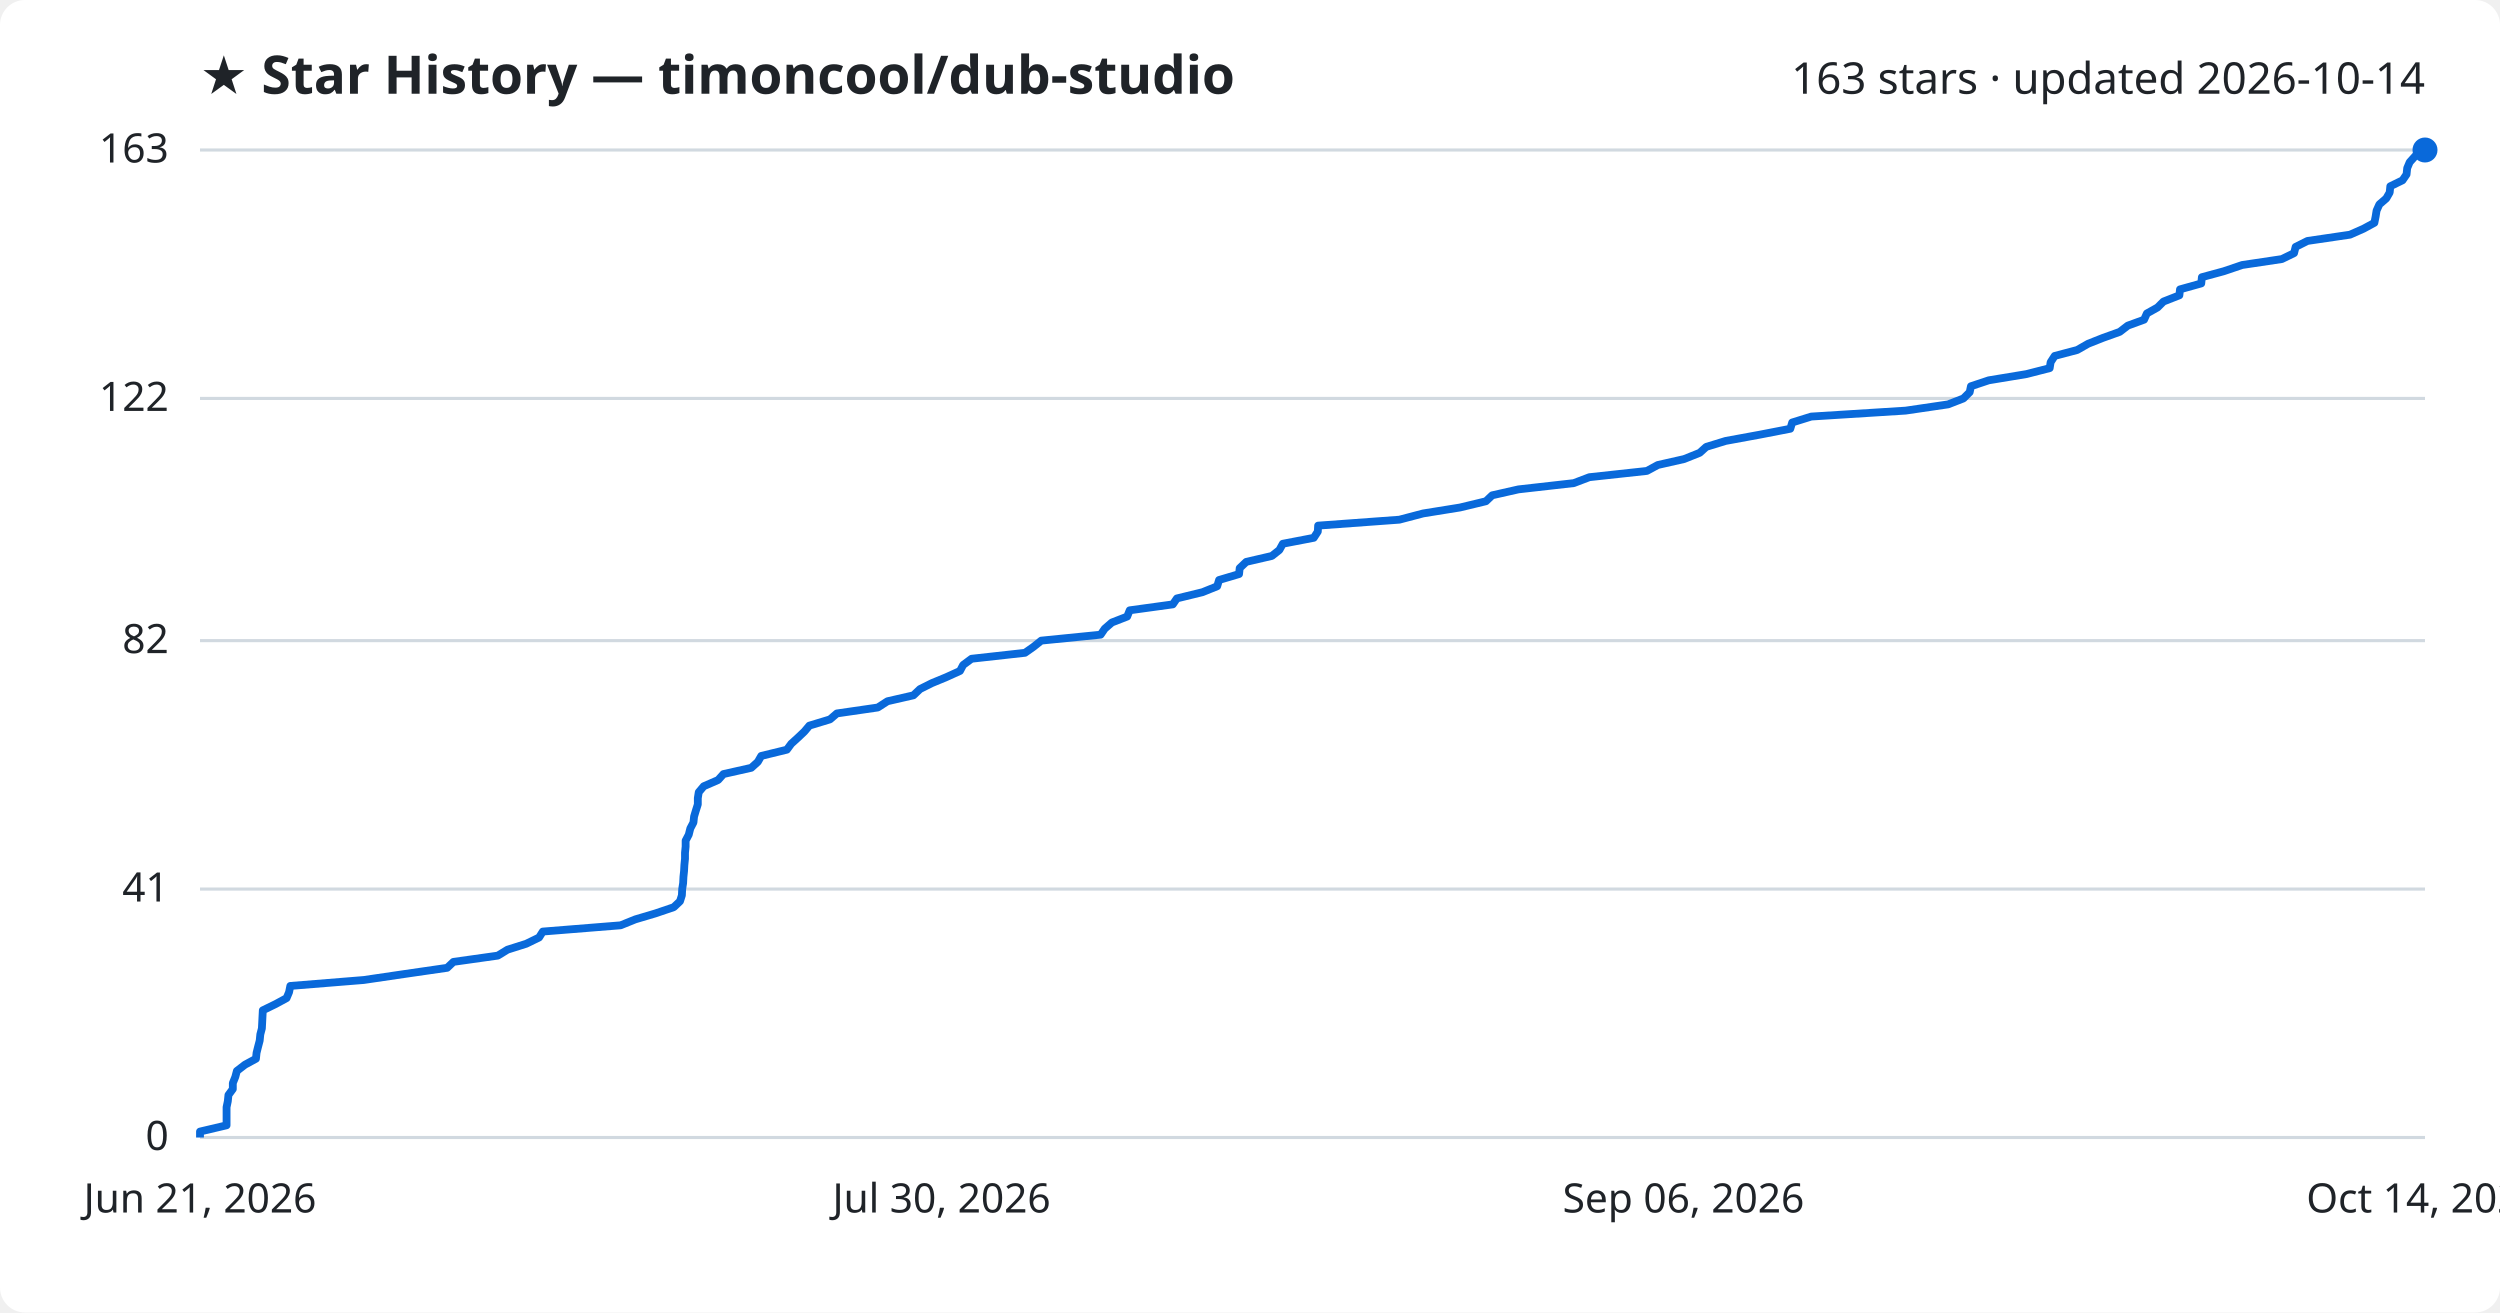
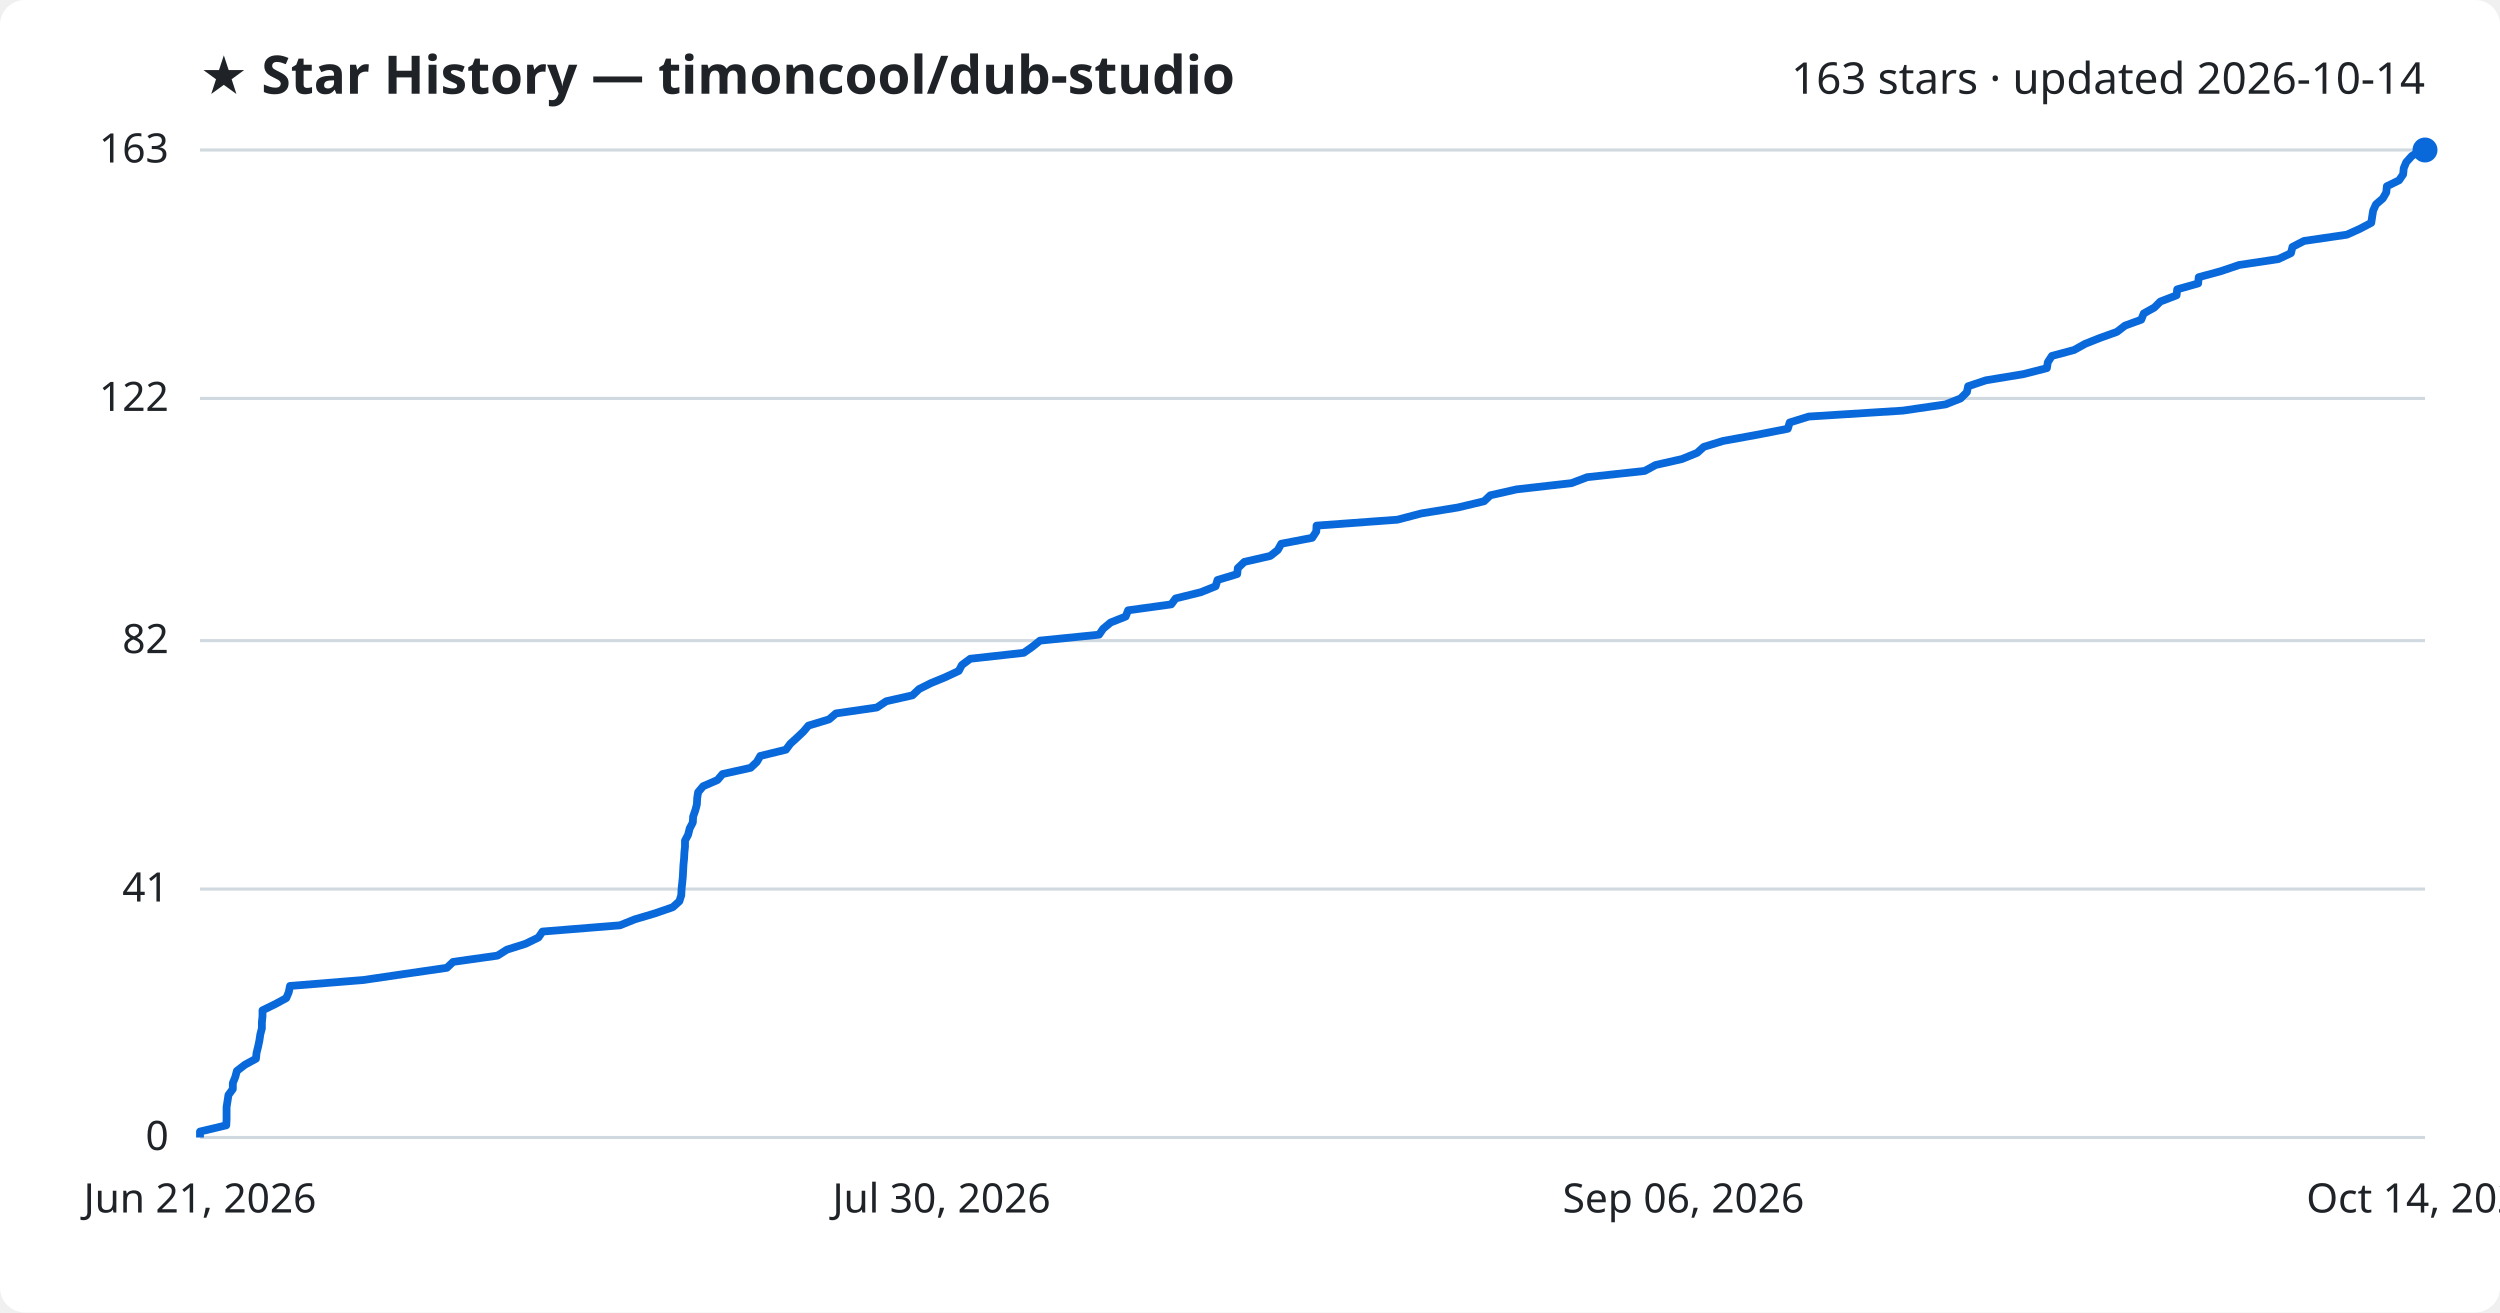
<svg xmlns="http://www.w3.org/2000/svg" viewBox="0 0 800 420" font-family="Segoe UI, sans-serif">
  <rect width="800" height="420" fill="#ffffff" rx="8" />
  <text x="64" y="30" fill="#1f2328" font-size="17" font-weight="700">★ Star History — timoncool/dub-studio</text>
  <text x="776" y="30" fill="#1f2328" font-size="14" text-anchor="end">163 stars · updated 2026-10-14</text>
  <line x1="64" y1="364.0" x2="776" y2="364.0" stroke="#d1d9e0" stroke-width="1" />
  <text x="54" y="368.0" fill="#1f2328" font-size="13" text-anchor="end">0</text>
  <line x1="64" y1="284.5" x2="776" y2="284.5" stroke="#d1d9e0" stroke-width="1" />
  <text x="54" y="288.5" fill="#1f2328" font-size="13" text-anchor="end">41</text>
  <line x1="64" y1="205.0" x2="776" y2="205.0" stroke="#d1d9e0" stroke-width="1" />
  <text x="54" y="209.0" fill="#1f2328" font-size="13" text-anchor="end">82</text>
  <line x1="64" y1="127.5" x2="776" y2="127.5" stroke="#d1d9e0" stroke-width="1" />
  <text x="54" y="131.5" fill="#1f2328" font-size="13" text-anchor="end">122</text>
  <line x1="64" y1="48.0" x2="776" y2="48.0" stroke="#d1d9e0" stroke-width="1" />
  <text x="54" y="52.0" fill="#1f2328" font-size="13" text-anchor="end">163</text>
-   <path d="M64.0,364.0 L64.0,362.1 L72.5,360.1 L72.5,358.2 L72.5,356.2 L72.5,354.3 L72.9,352.4 L73.1,350.4 L74.5,348.5 L74.5,346.6 L75.3,344.6 L75.8,342.7 L78.4,340.7 L81.9,338.8 L82.1,336.9 L82.6,334.9 L83.1,333.0 L83.3,331.0 L83.8,329.1 L83.9,327.2 L84.0,325.2 L84.1,323.3 L88.2,321.3 L91.7,319.4 L92.5,317.5 L92.9,315.5 L116.4,313.6 L129.3,311.7 L143.1,309.7 L145.1,307.8 L159.3,305.8 L162.4,303.9 L168.4,302.0 L172.5,300.0 L173.7,298.1 L198.6,296.1 L203.3,294.2 L209.7,292.3 L215.6,290.3 L217.6,288.4 L218.2,286.5 L218.3,284.5 L218.6,282.6 L218.7,280.6 L218.9,278.7 L219.0,276.8 L219.2,274.8 L219.2,272.9 L219.4,270.9 L219.4,269.0 L220.4,267.1 L220.9,265.1 L221.9,263.2 L222.1,261.3 L222.7,259.3 L223.3,257.4 L223.3,255.4 L223.6,253.5 L225.2,251.6 L229.8,249.6 L231.5,247.7 L240.4,245.7 L242.5,243.8 L243.6,241.9 L251.8,239.9 L253.2,238.0 L255.4,236.0 L257.4,234.1 L259.0,232.2 L265.6,230.2 L267.8,228.3 L280.9,226.4 L284.0,224.4 L292.3,222.5 L294.4,220.5 L298.2,218.6 L302.8,216.7 L307.2,214.7 L308.2,212.8 L310.9,210.8 L328.0,208.9 L330.7,207.0 L333.2,205.0 L352.2,203.1 L353.5,201.2 L355.8,199.2 L360.7,197.3 L361.5,195.3 L375.3,193.4 L376.6,191.5 L384.8,189.5 L389.5,187.6 L390.1,185.6 L396.5,183.7 L396.7,181.8 L398.8,179.8 L407.0,177.9 L409.4,176.0 L410.5,174.0 L420.4,172.1 L421.7,170.1 L421.8,168.2 L447.8,166.3 L455.4,164.3 L467.2,162.4 L475.5,160.4 L477.5,158.5 L485.9,156.6 L503.6,154.6 L508.6,152.7 L527.0,150.7 L530.5,148.8 L538.9,146.9 L543.9,144.9 L546.0,143.0 L552.2,141.1 L563.1,139.1 L572.9,137.2 L573.5,135.2 L579.6,133.3 L609.8,131.4 L623.4,129.4 L628.3,127.5 L630.3,125.5 L630.7,123.6 L636.4,121.7 L648.5,119.7 L655.9,117.8 L656.2,115.9 L657.5,113.9 L664.7,112.0 L668.2,110.0 L673.0,108.1 L678.3,106.2 L680.9,104.2 L686.1,102.3 L687.0,100.3 L690.4,98.4 L692.3,96.5 L697.4,94.5 L697.6,92.6 L704.4,90.7 L704.6,88.7 L711.6,86.8 L717.5,84.8 L730.2,82.9 L734.1,81.0 L734.6,79.0 L738.4,77.1 L752.0,75.1 L756.3,73.2 L759.8,71.3 L760.2,69.3 L760.5,67.4 L761.4,65.4 L763.6,63.5 L764.7,61.6 L764.9,59.6 L768.8,57.7 L770.1,55.8 L770.3,53.8 L771.1,51.9 L772.9,49.9 L776.0,48.0 L776.0,48.0" fill="none" stroke="#0969da" stroke-width="2.5" stroke-linejoin="round" />
+   <path d="M64.0,364.0 L64.0,362.1 L72.4,360.1 L72.5,358.2 L72.5,356.2 L72.5,354.3 L72.8,352.4 L73.1,350.4 L74.5,348.5 L74.5,346.6 L75.3,344.6 L75.8,342.7 L78.4,340.7 L81.9,338.8 L82.1,336.9 L82.6,334.9 L83.0,333.0 L83.3,331.0 L83.8,329.1 L83.8,327.2 L84.0,325.2 L84.0,323.3 L88.1,321.3 L91.6,319.4 L92.4,317.5 L92.8,315.5 L116.3,313.6 L129.2,311.7 L143.0,309.7 L145.0,307.8 L159.2,305.8 L162.2,303.9 L168.2,302.0 L172.3,300.0 L173.6,298.1 L198.4,296.1 L203.1,294.2 L209.5,292.3 L215.3,290.3 L217.4,288.4 L218.0,286.5 L218.1,284.5 L218.3,282.6 L218.5,280.6 L218.6,278.7 L218.7,276.8 L218.9,274.8 L219.0,272.9 L219.2,270.9 L219.2,269.0 L220.2,267.1 L220.7,265.1 L221.7,263.2 L221.8,261.3 L222.5,259.3 L223.0,257.4 L223.1,255.4 L223.4,253.5 L225.0,251.6 L229.6,249.6 L231.2,247.7 L240.2,245.7 L242.2,243.8 L243.3,241.9 L251.5,239.9 L252.9,238.0 L255.1,236.0 L257.1,234.1 L258.7,232.2 L265.3,230.2 L267.5,228.3 L280.6,226.4 L283.6,224.4 L292.0,222.5 L294.1,220.5 L297.9,218.6 L302.5,216.7 L306.8,214.7 L307.8,212.8 L310.5,210.8 L327.6,208.9 L330.3,207.0 L332.8,205.0 L351.7,203.1 L353.0,201.2 L355.4,199.2 L360.2,197.3 L361.0,195.3 L374.8,193.4 L376.2,191.5 L384.3,189.5 L389.0,187.6 L389.6,185.6 L395.9,183.7 L396.1,181.8 L398.2,179.8 L406.5,177.9 L408.9,176.0 L410.0,174.0 L419.9,172.1 L421.2,170.1 L421.3,168.2 L447.2,166.3 L454.8,164.3 L466.5,162.4 L474.9,160.4 L476.9,158.5 L485.3,156.6 L502.9,154.6 L507.9,152.7 L526.3,150.7 L529.8,148.8 L538.2,146.9 L543.1,144.9 L545.2,143.0 L551.4,141.1 L562.4,139.1 L572.1,137.2 L572.7,135.2 L578.8,133.3 L608.9,131.4 L622.6,129.4 L627.4,127.5 L629.4,125.5 L629.8,123.6 L635.5,121.7 L647.6,119.7 L655.0,117.8 L655.3,115.9 L656.6,113.9 L663.7,112.0 L667.3,110.0 L672.1,108.1 L677.4,106.2 L680.0,104.2 L685.2,102.3 L686.0,100.3 L689.4,98.4 L691.3,96.5 L696.5,94.5 L696.7,92.6 L703.4,90.7 L703.6,88.7 L710.6,86.8 L716.5,84.8 L729.1,82.9 L733.1,81.0 L733.6,79.0 L737.3,77.1 L751.0,75.1 L755.2,73.2 L758.8,71.3 L759.1,69.3 L759.4,67.4 L760.3,65.4 L762.5,63.5 L763.6,61.6 L763.8,59.6 L767.7,57.7 L769.0,55.8 L769.2,53.8 L770.0,51.9 L771.8,49.9 L774.9,48.0 L776.0,48.0" fill="none" stroke="#0969da" stroke-width="2.5" stroke-linejoin="round" />
  <circle cx="776.0" cy="48.0" r="4" fill="#0969da" />
  <text x="64.0" y="388" fill="#1f2328" font-size="13" text-anchor="middle">Jun 21, 2026</text>
  <text x="301.3" y="388" fill="#1f2328" font-size="13" text-anchor="middle">Jul 30, 2026</text>
  <text x="538.7" y="388" fill="#1f2328" font-size="13" text-anchor="middle">Sep 06, 2026</text>
  <text x="776.0" y="388" fill="#1f2328" font-size="13" text-anchor="middle">Oct 14, 2026</text>
</svg>
